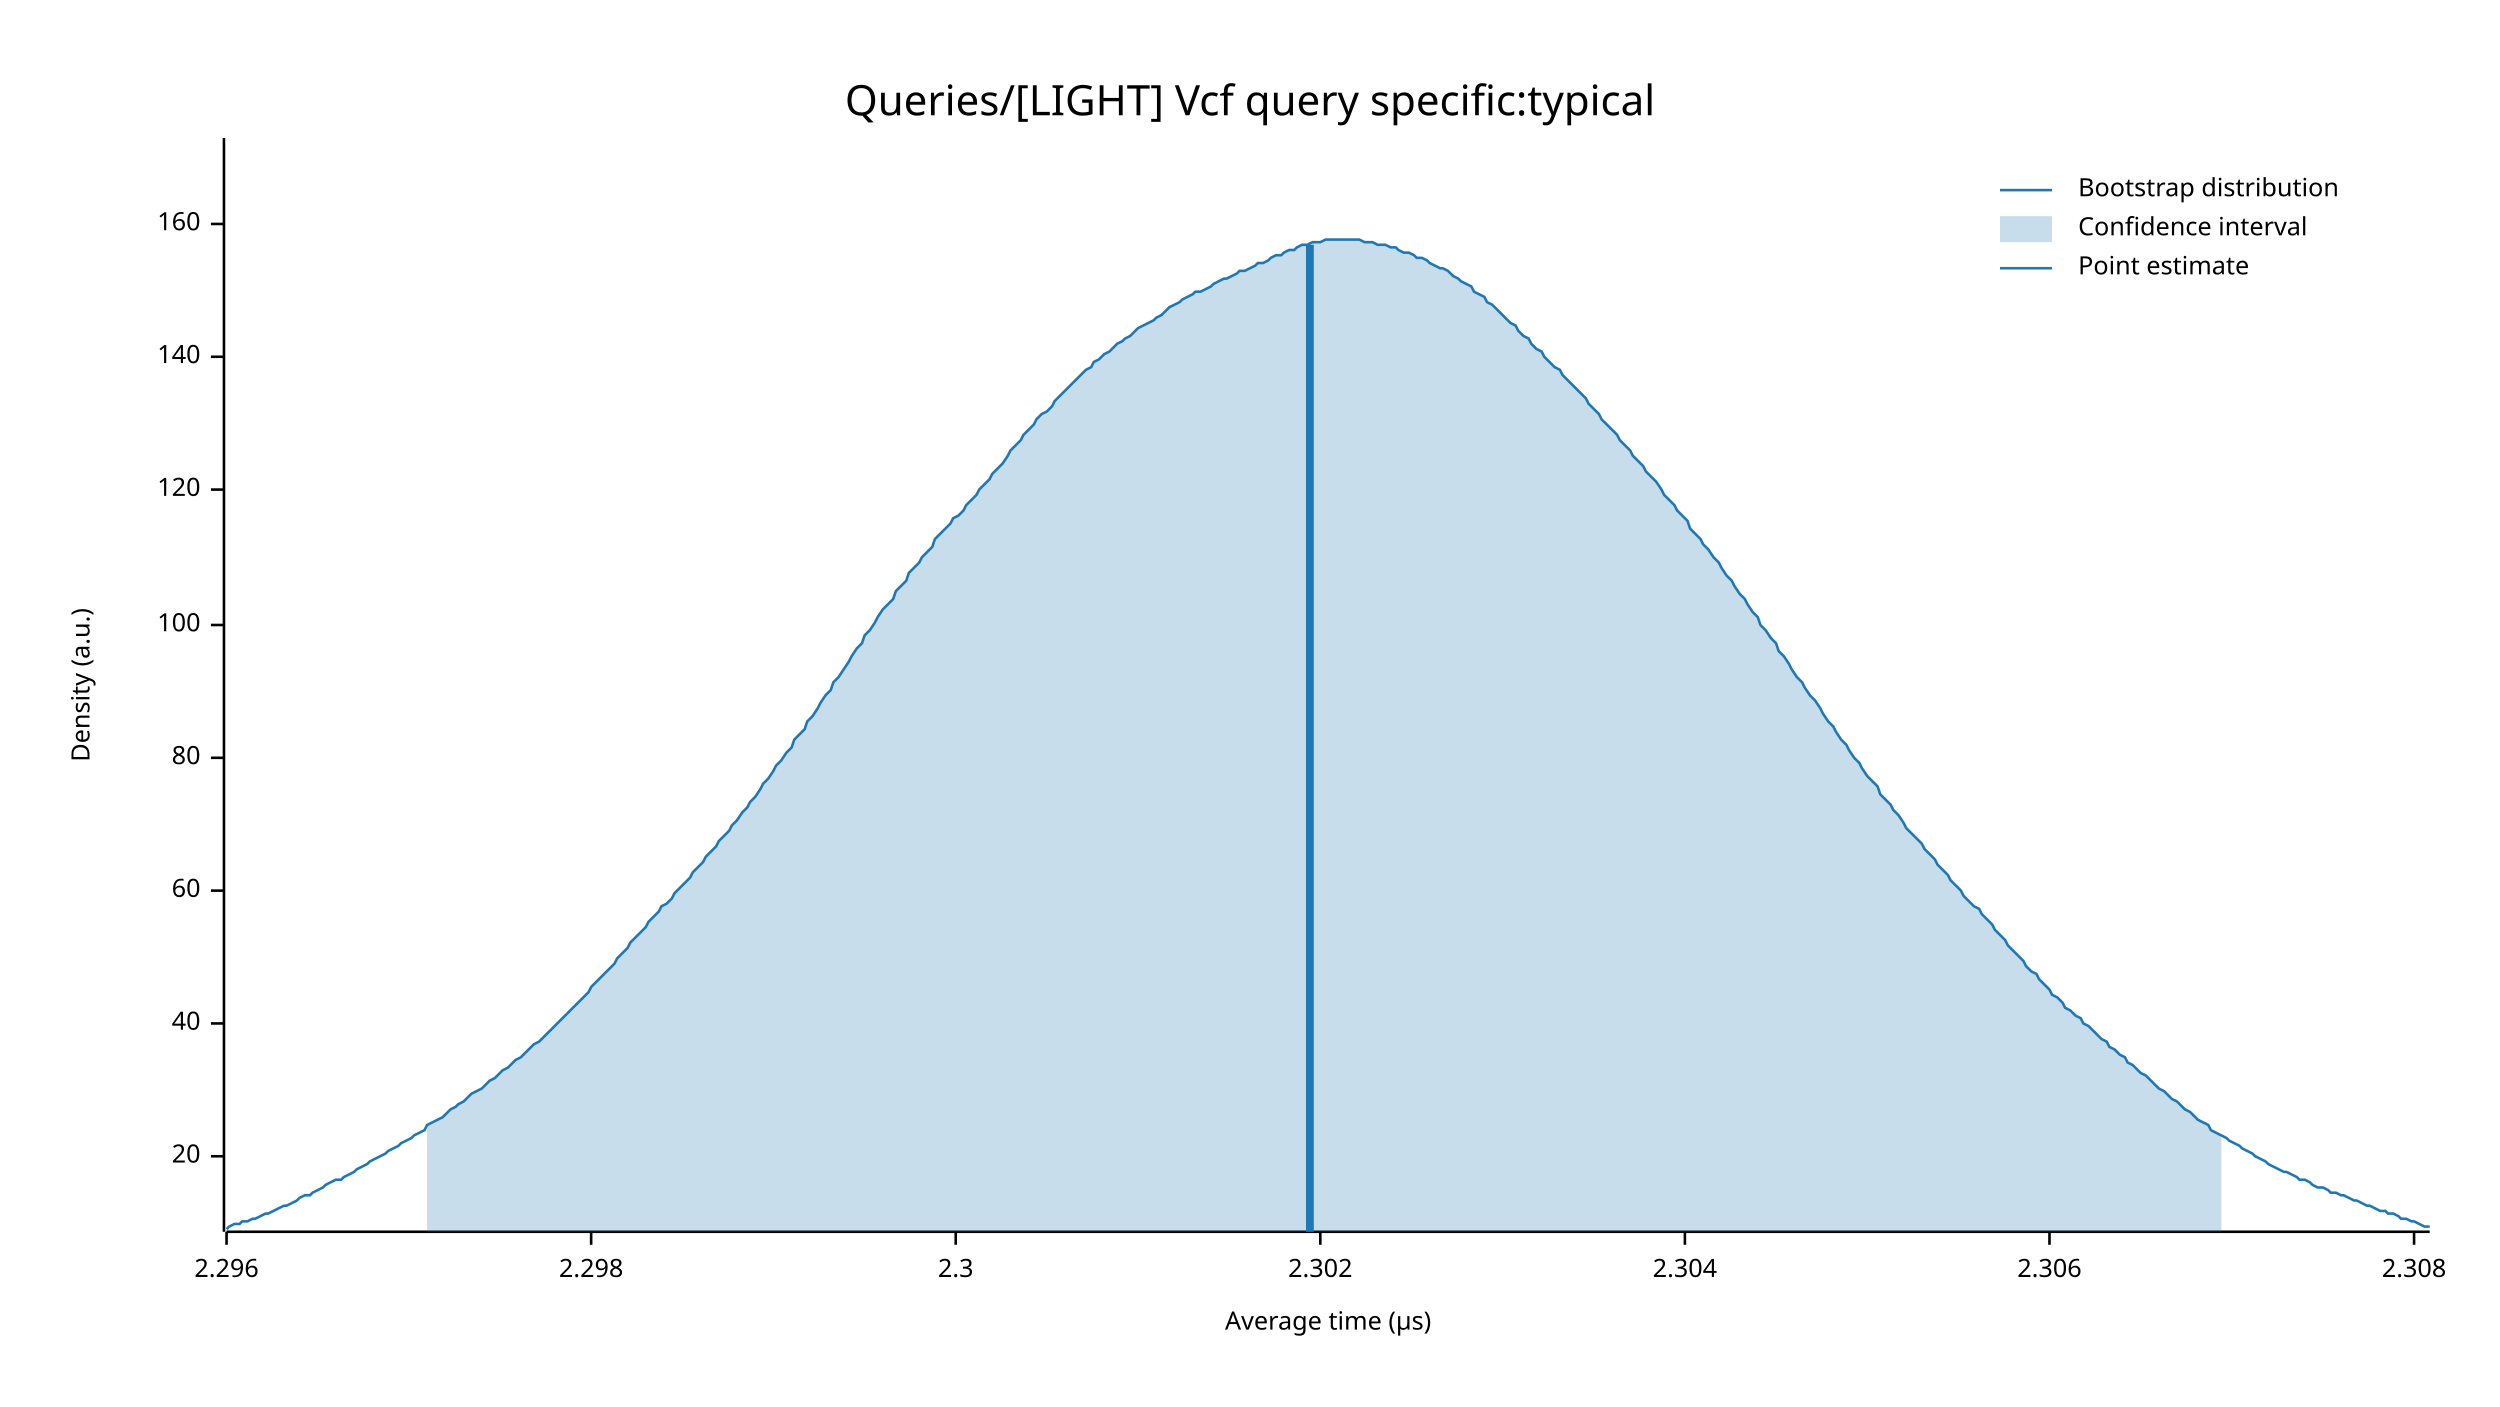
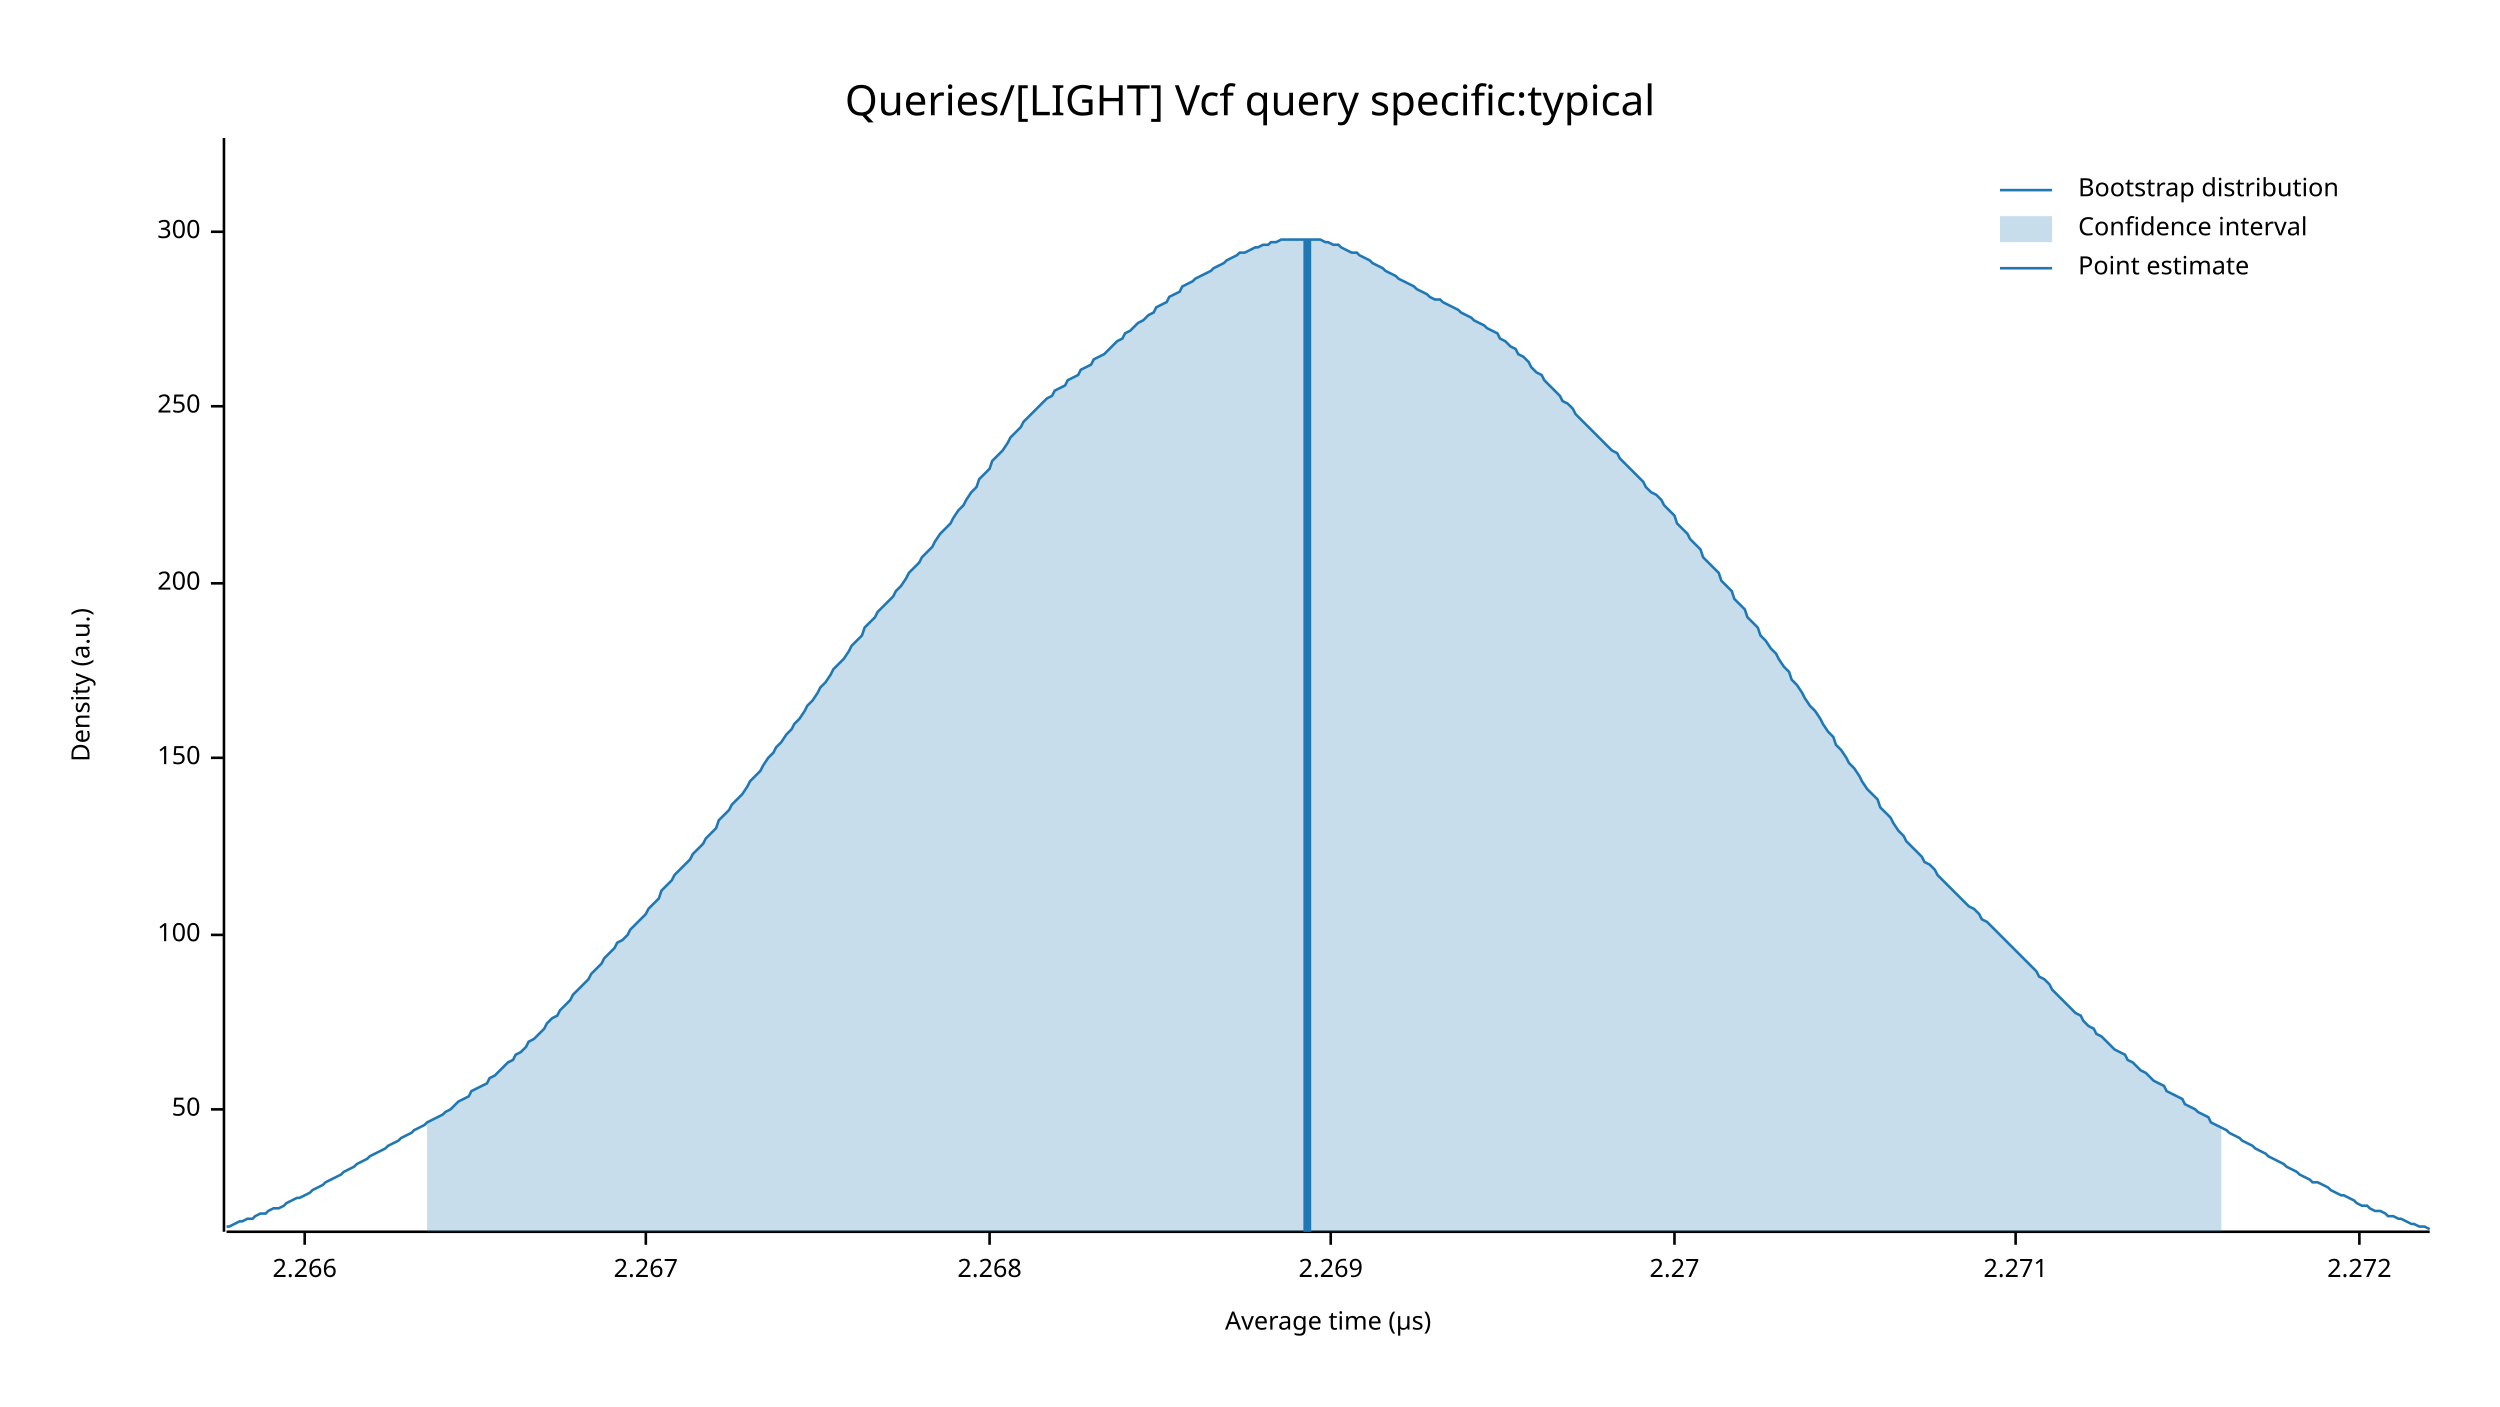
<svg xmlns="http://www.w3.org/2000/svg" width="960" height="540" viewBox="0 0 960 540">
  <text x="480" y="32" dy="0.76em" text-anchor="middle" font-family="sans-serif" font-size="16.129" opacity="1" fill="#000000">
Queries/[LIGHT] Vcf query specific:typical
</text>
  <text x="27" y="263" dy="0.76em" text-anchor="middle" font-family="sans-serif" font-size="9.677" opacity="1" fill="#000000" transform="rotate(270, 27, 263)">
Density (a.u.)
</text>
  <text x="510" y="513" dy="-0.5ex" text-anchor="middle" font-family="sans-serif" font-size="9.677" opacity="1" fill="#000000">
Average time (µs)
</text>
  <polyline fill="none" opacity="1" stroke="#000000" stroke-width="1" points="86,53 86,473 " />
-   <text x="77" y="444" dy="0.5ex" text-anchor="end" font-family="sans-serif" font-size="9.677" opacity="1" fill="#000000">
- 20
+   <text x="77" y="426" dy="0.5ex" text-anchor="end" font-family="sans-serif" font-size="9.677" opacity="1" fill="#000000">
+ 50
</text>
-   <polyline fill="none" opacity="1" stroke="#000000" stroke-width="1" points="81,444 86,444 " />
-   <text x="77" y="393" dy="0.5ex" text-anchor="end" font-family="sans-serif" font-size="9.677" opacity="1" fill="#000000">
- 40
+   <polyline fill="none" opacity="1" stroke="#000000" stroke-width="1" points="81,426 86,426 " />
+   <text x="77" y="359" dy="0.5ex" text-anchor="end" font-family="sans-serif" font-size="9.677" opacity="1" fill="#000000">
+ 100
</text>
-   <polyline fill="none" opacity="1" stroke="#000000" stroke-width="1" points="81,393 86,393 " />
-   <text x="77" y="342" dy="0.5ex" text-anchor="end" font-family="sans-serif" font-size="9.677" opacity="1" fill="#000000">
- 60
- </text>
-   <polyline fill="none" opacity="1" stroke="#000000" stroke-width="1" points="81,342 86,342 " />
+   <polyline fill="none" opacity="1" stroke="#000000" stroke-width="1" points="81,359 86,359 " />
  <text x="77" y="291" dy="0.5ex" text-anchor="end" font-family="sans-serif" font-size="9.677" opacity="1" fill="#000000">
- 80
+ 150
</text>
  <polyline fill="none" opacity="1" stroke="#000000" stroke-width="1" points="81,291 86,291 " />
-   <text x="77" y="240" dy="0.5ex" text-anchor="end" font-family="sans-serif" font-size="9.677" opacity="1" fill="#000000">
- 100
+   <text x="77" y="224" dy="0.5ex" text-anchor="end" font-family="sans-serif" font-size="9.677" opacity="1" fill="#000000">
+ 200
</text>
-   <polyline fill="none" opacity="1" stroke="#000000" stroke-width="1" points="81,240 86,240 " />
-   <text x="77" y="188" dy="0.5ex" text-anchor="end" font-family="sans-serif" font-size="9.677" opacity="1" fill="#000000">
- 120
+   <polyline fill="none" opacity="1" stroke="#000000" stroke-width="1" points="81,224 86,224 " />
+   <text x="77" y="156" dy="0.5ex" text-anchor="end" font-family="sans-serif" font-size="9.677" opacity="1" fill="#000000">
+ 250
</text>
-   <polyline fill="none" opacity="1" stroke="#000000" stroke-width="1" points="81,188 86,188 " />
-   <text x="77" y="137" dy="0.5ex" text-anchor="end" font-family="sans-serif" font-size="9.677" opacity="1" fill="#000000">
- 140
+   <polyline fill="none" opacity="1" stroke="#000000" stroke-width="1" points="81,156 86,156 " />
+   <text x="77" y="89" dy="0.5ex" text-anchor="end" font-family="sans-serif" font-size="9.677" opacity="1" fill="#000000">
+ 300
</text>
-   <polyline fill="none" opacity="1" stroke="#000000" stroke-width="1" points="81,137 86,137 " />
-   <text x="77" y="86" dy="0.5ex" text-anchor="end" font-family="sans-serif" font-size="9.677" opacity="1" fill="#000000">
- 160
+   <polyline fill="none" opacity="1" stroke="#000000" stroke-width="1" points="81,89 86,89 " />
+   <polyline fill="none" opacity="1" stroke="#000000" stroke-width="1" points="87,473 933,473 " />
+   <text x="117" y="483" dy="0.76em" text-anchor="middle" font-family="sans-serif" font-size="9.677" opacity="1" fill="#000000">
+ 2.266
</text>
-   <polyline fill="none" opacity="1" stroke="#000000" stroke-width="1" points="81,86 86,86 " />
-   <polyline fill="none" opacity="1" stroke="#000000" stroke-width="1" points="87,473 933,473 " />
-   <text x="87" y="483" dy="0.76em" text-anchor="middle" font-family="sans-serif" font-size="9.677" opacity="1" fill="#000000">
- 2.296
+   <polyline fill="none" opacity="1" stroke="#000000" stroke-width="1" points="117,473 117,478 " />
+   <text x="248" y="483" dy="0.76em" text-anchor="middle" font-family="sans-serif" font-size="9.677" opacity="1" fill="#000000">
+ 2.267
</text>
-   <polyline fill="none" opacity="1" stroke="#000000" stroke-width="1" points="87,473 87,478 " />
-   <text x="227" y="483" dy="0.76em" text-anchor="middle" font-family="sans-serif" font-size="9.677" opacity="1" fill="#000000">
- 2.298
+   <polyline fill="none" opacity="1" stroke="#000000" stroke-width="1" points="248,473 248,478 " />
+   <text x="380" y="483" dy="0.76em" text-anchor="middle" font-family="sans-serif" font-size="9.677" opacity="1" fill="#000000">
+ 2.268
</text>
-   <polyline fill="none" opacity="1" stroke="#000000" stroke-width="1" points="227,473 227,478 " />
-   <text x="367" y="483" dy="0.76em" text-anchor="middle" font-family="sans-serif" font-size="9.677" opacity="1" fill="#000000">
- 2.3
+   <polyline fill="none" opacity="1" stroke="#000000" stroke-width="1" points="380,473 380,478 " />
+   <text x="511" y="483" dy="0.76em" text-anchor="middle" font-family="sans-serif" font-size="9.677" opacity="1" fill="#000000">
+ 2.269
</text>
-   <polyline fill="none" opacity="1" stroke="#000000" stroke-width="1" points="367,473 367,478 " />
-   <text x="507" y="483" dy="0.76em" text-anchor="middle" font-family="sans-serif" font-size="9.677" opacity="1" fill="#000000">
- 2.302
+   <polyline fill="none" opacity="1" stroke="#000000" stroke-width="1" points="511,473 511,478 " />
+   <text x="643" y="483" dy="0.76em" text-anchor="middle" font-family="sans-serif" font-size="9.677" opacity="1" fill="#000000">
+ 2.27
</text>
-   <polyline fill="none" opacity="1" stroke="#000000" stroke-width="1" points="507,473 507,478 " />
-   <text x="647" y="483" dy="0.76em" text-anchor="middle" font-family="sans-serif" font-size="9.677" opacity="1" fill="#000000">
- 2.304
+   <polyline fill="none" opacity="1" stroke="#000000" stroke-width="1" points="643,473 643,478 " />
+   <text x="774" y="483" dy="0.76em" text-anchor="middle" font-family="sans-serif" font-size="9.677" opacity="1" fill="#000000">
+ 2.271
</text>
-   <polyline fill="none" opacity="1" stroke="#000000" stroke-width="1" points="647,473 647,478 " />
-   <text x="787" y="483" dy="0.76em" text-anchor="middle" font-family="sans-serif" font-size="9.677" opacity="1" fill="#000000">
- 2.306
+   <polyline fill="none" opacity="1" stroke="#000000" stroke-width="1" points="774,473 774,478 " />
+   <text x="906" y="483" dy="0.76em" text-anchor="middle" font-family="sans-serif" font-size="9.677" opacity="1" fill="#000000">
+ 2.272
</text>
-   <polyline fill="none" opacity="1" stroke="#000000" stroke-width="1" points="787,473 787,478 " />
-   <text x="927" y="483" dy="0.76em" text-anchor="middle" font-family="sans-serif" font-size="9.677" opacity="1" fill="#000000">
- 2.308
- </text>
-   <polyline fill="none" opacity="1" stroke="#000000" stroke-width="1" points="927,473 927,478 " />
-   <polyline fill="none" opacity="1" stroke="#1F78B4" stroke-width="1" points="87,472 88,471 90,470 92,470 93,469 95,469 97,468 98,468 100,467 102,466 103,466 105,465 107,464 109,463 110,463 112,462 114,461 115,460 117,459 119,459 120,458 122,457 124,456 125,455 127,454 129,453 131,453 132,452 134,451 136,450 137,449 139,448 141,447 142,446 144,445 146,444 148,443 149,442 151,441 153,440 154,439 156,438 158,437 159,436 161,435 163,434 164,432 166,431 168,430 170,429 171,428 173,426 175,425 176,424 178,423 180,421 181,420 183,419 185,418 187,416 188,415 190,414 192,412 193,411 195,410 197,408 198,407 200,406 202,404 203,403 205,401 207,400 209,398 210,397 212,395 214,393 215,392 217,390 219,388 220,387 222,385 224,383 226,381 227,379 229,377 231,375 232,374 234,372 236,370 237,368 239,366 241,364 242,362 244,360 246,358 248,356 249,354 251,352 253,350 254,348 256,347 258,345 259,343 261,341 263,339 265,337 266,335 268,333 270,331 271,329 273,327 275,325 276,323 278,321 280,319 281,317 283,315 285,312 287,310 288,308 290,306 292,303 293,301 295,299 297,296 298,294 300,292 302,289 304,287 305,284 307,282 309,280 310,277 312,275 314,272 315,270 317,267 319,265 320,262 322,260 324,257 326,254 327,252 329,249 331,247 332,244 334,242 336,239 337,237 339,234 341,232 343,230 344,227 346,225 348,223 349,220 351,218 353,216 354,214 356,212 358,210 359,207 361,205 363,203 365,201 366,199 368,198 370,196 371,194 373,192 375,190 376,188 378,186 380,184 381,182 383,180 385,178 387,175 388,173 390,171 392,169 393,167 395,165 397,163 398,161 400,159 402,158 404,156 405,154 407,152 409,150 410,149 412,147 414,145 415,144 417,142 419,141 420,139 422,138 424,136 426,135 427,134 429,132 431,131 432,130 434,129 436,127 437,126 439,125 441,124 443,123 444,122 446,121 448,119 449,118 451,117 453,116 454,115 456,114 458,113 459,112 461,112 463,111 465,110 466,109 468,108 470,107 471,107 473,106 475,105 476,104 478,104 480,103 482,102 483,101 485,101 487,100 488,99 490,98 492,98 493,97 495,96 497,96 498,95 500,94 502,94 504,93 505,93 507,93 509,92 510,92 512,92 514,92 515,92 517,92 519,92 521,92 522,92 524,93 526,93 527,93 529,94 531,94 532,94 534,95 536,95 537,96 539,97 541,97 543,98 544,99 546,99 548,100 549,101 551,102 553,103 554,103 556,104 558,106 560,107 561,108 563,109 565,110 566,112 568,113 570,114 571,116 573,117 575,119 576,120 578,122 580,124 582,125 583,127 585,129 587,130 588,132 590,134 592,135 593,137 595,139 597,141 599,142 600,144 602,146 604,148 605,149 607,151 609,153 610,155 612,157 614,159 615,161 617,163 619,165 621,167 622,169 624,171 626,173 627,175 629,177 631,179 632,181 634,183 636,185 638,188 639,190 641,192 643,194 644,196 646,198 648,200 649,203 651,205 653,207 654,209 656,211 658,214 660,216 661,218 663,221 665,223 666,225 668,228 670,230 671,232 673,235 675,237 676,240 678,242 680,245 682,247 683,250 685,252 687,255 688,257 690,260 692,262 693,264 695,267 697,269 699,272 700,274 702,277 704,279 705,281 707,284 709,286 710,288 712,291 714,293 715,295 717,298 719,300 721,302 722,305 724,307 726,309 727,311 729,313 731,316 732,318 734,320 736,322 738,324 739,326 741,328 743,330 744,332 746,334 748,336 749,338 751,340 753,342 754,344 756,346 758,348 760,349 761,351 763,353 765,355 766,357 768,359 770,361 771,363 773,365 775,367 777,369 778,371 780,373 782,374 783,376 785,378 787,380 788,382 790,383 792,385 793,387 795,388 797,390 799,391 800,393 802,394 804,396 805,397 807,399 809,400 810,402 812,403 814,405 816,406 817,408 819,409 821,411 822,412 824,413 826,415 827,416 829,418 831,419 832,420 834,422 836,423 838,425 839,426 841,427 843,429 844,430 846,431 848,432 849,434 851,435 853,436 855,437 856,438 858,439 860,440 861,441 863,442 865,443 866,444 868,445 870,446 871,447 873,448 875,449 877,450 878,450 880,451 882,452 883,453 885,453 887,454 888,455 890,456 892,456 894,457 895,458 897,458 899,459 900,459 902,460 904,461 905,461 907,462 909,463 910,463 912,464 914,465 916,465 917,466 919,466 921,467 922,468 924,468 926,469 927,469 929,470 931,471 933,471 " />
-   <polygon opacity="0.25" fill="#1F78B4" points="164,432 166,431 168,430 170,429 171,428 173,426 175,425 176,424 178,423 180,421 181,420 183,419 185,418 187,416 188,415 190,414 192,412 193,411 195,410 197,408 198,407 200,406 202,404 203,403 205,401 207,400 209,398 210,397 212,395 214,393 215,392 217,390 219,388 220,387 222,385 224,383 226,381 227,379 229,377 231,375 232,374 234,372 236,370 237,368 239,366 241,364 242,362 244,360 246,358 248,356 249,354 251,352 253,350 254,348 256,347 258,345 259,343 261,341 263,339 265,337 266,335 268,333 270,331 271,329 273,327 275,325 276,323 278,321 280,319 281,317 283,315 285,312 287,310 288,308 290,306 292,303 293,301 295,299 297,296 298,294 300,292 302,289 304,287 305,284 307,282 309,280 310,277 312,275 314,272 315,270 317,267 319,265 320,262 322,260 324,257 326,254 327,252 329,249 331,247 332,244 334,242 336,239 337,237 339,234 341,232 343,230 344,227 346,225 348,223 349,220 351,218 353,216 354,214 356,212 358,210 359,207 361,205 363,203 365,201 366,199 368,198 370,196 371,194 373,192 375,190 376,188 378,186 380,184 381,182 383,180 385,178 387,175 388,173 390,171 392,169 393,167 395,165 397,163 398,161 400,159 402,158 404,156 405,154 407,152 409,150 410,149 412,147 414,145 415,144 417,142 419,141 420,139 422,138 424,136 426,135 427,134 429,132 431,131 432,130 434,129 436,127 437,126 439,125 441,124 443,123 444,122 446,121 448,119 449,118 451,117 453,116 454,115 456,114 458,113 459,112 461,112 463,111 465,110 466,109 468,108 470,107 471,107 473,106 475,105 476,104 478,104 480,103 482,102 483,101 485,101 487,100 488,99 490,98 492,98 493,97 495,96 497,96 498,95 500,94 502,94 504,93 505,93 507,93 509,92 510,92 512,92 514,92 515,92 517,92 519,92 521,92 522,92 524,93 526,93 527,93 529,94 531,94 532,94 534,95 536,95 537,96 539,97 541,97 543,98 544,99 546,99 548,100 549,101 551,102 553,103 554,103 556,104 558,106 560,107 561,108 563,109 565,110 566,112 568,113 570,114 571,116 573,117 575,119 576,120 578,122 580,124 582,125 583,127 585,129 587,130 588,132 590,134 592,135 593,137 595,139 597,141 599,142 600,144 602,146 604,148 605,149 607,151 609,153 610,155 612,157 614,159 615,161 617,163 619,165 621,167 622,169 624,171 626,173 627,175 629,177 631,179 632,181 634,183 636,185 638,188 639,190 641,192 643,194 644,196 646,198 648,200 649,203 651,205 653,207 654,209 656,211 658,214 660,216 661,218 663,221 665,223 666,225 668,228 670,230 671,232 673,235 675,237 676,240 678,242 680,245 682,247 683,250 685,252 687,255 688,257 690,260 692,262 693,264 695,267 697,269 699,272 700,274 702,277 704,279 705,281 707,284 709,286 710,288 712,291 714,293 715,295 717,298 719,300 721,302 722,305 724,307 726,309 727,311 729,313 731,316 732,318 734,320 736,322 738,324 739,326 741,328 743,330 744,332 746,334 748,336 749,338 751,340 753,342 754,344 756,346 758,348 760,349 761,351 763,353 765,355 766,357 768,359 770,361 771,363 773,365 775,367 777,369 778,371 780,373 782,374 783,376 785,378 787,380 788,382 790,383 792,385 793,387 795,388 797,390 799,391 800,393 802,394 804,396 805,397 807,399 809,400 810,402 812,403 814,405 816,406 817,408 819,409 821,411 822,412 824,413 826,415 827,416 829,418 831,419 832,420 834,422 836,423 838,425 839,426 841,427 843,429 844,430 846,431 848,432 849,434 851,435 853,436 853,473 164,473 " />
-   <polyline fill="none" opacity="1" stroke="#1F78B4" stroke-width="3" points="503,473 503,94 " />
+   <polyline fill="none" opacity="1" stroke="#000000" stroke-width="1" points="906,473 906,478 " />
+   <polyline fill="none" opacity="1" stroke="#1F78B4" stroke-width="1" points="87,471 88,471 90,470 92,469 93,469 95,468 97,468 98,467 100,466 102,466 103,465 105,464 107,464 109,463 110,462 112,461 114,460 115,460 117,459 119,458 120,457 122,456 124,455 125,454 127,453 129,452 131,451 132,450 134,449 136,448 137,447 139,446 141,445 142,444 144,443 146,442 148,441 149,440 151,439 153,438 154,437 156,436 158,435 159,434 161,433 163,432 164,431 166,430 168,429 170,428 171,427 173,426 175,424 176,423 178,422 180,421 181,419 183,418 185,417 187,416 188,414 190,413 192,411 193,410 195,408 197,407 198,405 200,404 202,402 203,400 205,399 207,397 209,395 210,393 212,391 214,390 215,388 217,386 219,384 220,382 222,380 224,378 226,376 227,374 229,372 231,370 232,368 234,366 236,364 237,362 239,361 241,359 242,357 244,355 246,353 248,351 249,349 251,347 253,345 254,342 256,340 258,338 259,336 261,334 263,332 265,330 266,328 268,326 270,324 271,322 273,320 275,318 276,315 278,313 280,311 281,309 283,307 285,305 287,302 288,300 290,298 292,296 293,294 295,291 297,289 298,287 300,285 302,282 304,280 305,278 307,276 309,273 310,271 312,269 314,266 315,264 317,262 319,259 320,257 322,255 324,253 326,250 327,248 329,246 331,244 332,241 334,239 336,237 337,235 339,233 341,231 343,229 344,227 346,225 348,222 349,220 351,218 353,216 354,214 356,212 358,210 359,208 361,205 363,203 365,201 366,199 368,196 370,194 371,192 373,189 375,187 376,184 378,182 380,180 381,177 383,175 385,173 387,170 388,168 390,166 392,164 393,162 395,160 397,158 398,157 400,155 402,153 404,152 405,150 407,149 409,148 410,146 412,145 414,144 415,142 417,141 419,140 420,138 422,137 424,136 426,134 427,133 429,131 431,130 432,128 434,127 436,125 437,124 439,123 441,121 443,120 444,118 446,117 448,116 449,114 451,113 453,112 454,110 456,109 458,108 459,107 461,106 463,105 465,104 466,103 468,102 470,101 471,100 473,99 475,98 476,97 478,97 480,96 482,95 483,95 485,94 487,94 488,93 490,93 492,92 493,92 495,92 497,92 498,92 500,92 502,92 504,92 505,92 507,92 509,93 510,93 512,94 514,94 515,95 517,96 519,97 521,97 522,98 524,99 526,100 527,101 529,102 531,103 532,104 534,105 536,106 537,107 539,108 541,109 543,110 544,111 546,112 548,113 549,114 551,115 553,115 554,116 556,117 558,118 560,119 561,120 563,121 565,122 566,123 568,124 570,125 571,126 573,127 575,128 576,130 578,131 580,133 582,134 583,136 585,137 587,139 588,141 590,143 592,144 593,146 595,148 597,150 599,152 600,154 602,155 604,157 605,159 607,161 609,163 610,164 612,166 614,168 615,169 617,171 619,173 621,174 622,176 624,178 626,180 627,181 629,183 631,185 632,187 634,189 636,190 638,192 639,194 641,196 643,198 644,201 646,203 648,205 649,207 651,209 653,211 654,214 656,216 658,218 660,220 661,223 663,225 665,227 666,230 668,232 670,234 671,237 673,239 675,241 676,244 678,246 680,249 682,251 683,253 685,256 687,258 688,261 690,263 692,266 693,268 695,271 697,273 699,276 700,278 702,281 704,283 705,286 707,288 709,291 710,293 712,295 714,298 715,300 717,303 719,305 721,307 722,310 724,312 726,314 727,316 729,319 731,321 732,323 734,325 736,327 738,329 739,331 741,332 743,334 744,336 746,338 748,340 749,341 751,343 753,345 754,346 756,348 758,349 760,351 761,353 763,354 765,356 766,357 768,359 770,361 771,362 773,364 775,366 777,368 778,369 780,371 782,373 783,375 785,376 787,378 788,380 790,382 792,384 793,385 795,387 797,389 799,390 800,392 802,394 804,395 805,397 807,398 809,400 810,401 812,403 814,404 816,405 817,407 819,408 821,410 822,411 824,412 826,414 827,415 829,416 831,417 832,419 834,420 836,421 838,422 839,424 841,425 843,426 844,427 846,428 848,429 849,431 851,432 853,433 855,434 856,435 858,436 860,437 861,438 863,439 865,440 866,441 868,442 870,443 871,444 873,445 875,446 877,447 878,448 880,449 882,450 883,451 885,452 887,453 888,454 890,454 892,455 894,456 895,457 897,458 899,459 900,459 902,460 904,461 905,462 907,463 909,463 910,464 912,465 914,465 916,466 917,467 919,467 921,468 922,468 924,469 926,470 927,470 929,471 931,471 933,472 " />
+   <polygon opacity="0.25" fill="#1F78B4" points="164,431 166,430 168,429 170,428 171,427 173,426 175,424 176,423 178,422 180,421 181,419 183,418 185,417 187,416 188,414 190,413 192,411 193,410 195,408 197,407 198,405 200,404 202,402 203,400 205,399 207,397 209,395 210,393 212,391 214,390 215,388 217,386 219,384 220,382 222,380 224,378 226,376 227,374 229,372 231,370 232,368 234,366 236,364 237,362 239,361 241,359 242,357 244,355 246,353 248,351 249,349 251,347 253,345 254,342 256,340 258,338 259,336 261,334 263,332 265,330 266,328 268,326 270,324 271,322 273,320 275,318 276,315 278,313 280,311 281,309 283,307 285,305 287,302 288,300 290,298 292,296 293,294 295,291 297,289 298,287 300,285 302,282 304,280 305,278 307,276 309,273 310,271 312,269 314,266 315,264 317,262 319,259 320,257 322,255 324,253 326,250 327,248 329,246 331,244 332,241 334,239 336,237 337,235 339,233 341,231 343,229 344,227 346,225 348,222 349,220 351,218 353,216 354,214 356,212 358,210 359,208 361,205 363,203 365,201 366,199 368,196 370,194 371,192 373,189 375,187 376,184 378,182 380,180 381,177 383,175 385,173 387,170 388,168 390,166 392,164 393,162 395,160 397,158 398,157 400,155 402,153 404,152 405,150 407,149 409,148 410,146 412,145 414,144 415,142 417,141 419,140 420,138 422,137 424,136 426,134 427,133 429,131 431,130 432,128 434,127 436,125 437,124 439,123 441,121 443,120 444,118 446,117 448,116 449,114 451,113 453,112 454,110 456,109 458,108 459,107 461,106 463,105 465,104 466,103 468,102 470,101 471,100 473,99 475,98 476,97 478,97 480,96 482,95 483,95 485,94 487,94 488,93 490,93 492,92 493,92 495,92 497,92 498,92 500,92 502,92 504,92 505,92 507,92 509,93 510,93 512,94 514,94 515,95 517,96 519,97 521,97 522,98 524,99 526,100 527,101 529,102 531,103 532,104 534,105 536,106 537,107 539,108 541,109 543,110 544,111 546,112 548,113 549,114 551,115 553,115 554,116 556,117 558,118 560,119 561,120 563,121 565,122 566,123 568,124 570,125 571,126 573,127 575,128 576,130 578,131 580,133 582,134 583,136 585,137 587,139 588,141 590,143 592,144 593,146 595,148 597,150 599,152 600,154 602,155 604,157 605,159 607,161 609,163 610,164 612,166 614,168 615,169 617,171 619,173 621,174 622,176 624,178 626,180 627,181 629,183 631,185 632,187 634,189 636,190 638,192 639,194 641,196 643,198 644,201 646,203 648,205 649,207 651,209 653,211 654,214 656,216 658,218 660,220 661,223 663,225 665,227 666,230 668,232 670,234 671,237 673,239 675,241 676,244 678,246 680,249 682,251 683,253 685,256 687,258 688,261 690,263 692,266 693,268 695,271 697,273 699,276 700,278 702,281 704,283 705,286 707,288 709,291 710,293 712,295 714,298 715,300 717,303 719,305 721,307 722,310 724,312 726,314 727,316 729,319 731,321 732,323 734,325 736,327 738,329 739,331 741,332 743,334 744,336 746,338 748,340 749,341 751,343 753,345 754,346 756,348 758,349 760,351 761,353 763,354 765,356 766,357 768,359 770,361 771,362 773,364 775,366 777,368 778,369 780,371 782,373 783,375 785,376 787,378 788,380 790,382 792,384 793,385 795,387 797,389 799,390 800,392 802,394 804,395 805,397 807,398 809,400 810,401 812,403 814,404 816,405 817,407 819,408 821,410 822,411 824,412 826,414 827,415 829,416 831,417 832,419 834,420 836,421 838,422 839,424 841,425 843,426 844,427 846,428 848,429 849,431 851,432 853,433 853,473 164,473 " />
+   <polyline fill="none" opacity="1" stroke="#1F78B4" stroke-width="3" points="502,473 502,92 " />
  <text x="798" y="68" dy="0.76em" text-anchor="start" font-family="sans-serif" font-size="9.677" opacity="1" fill="#000000">
Bootstrap distribution
</text>
  <text x="798" y="83" dy="0.76em" text-anchor="start" font-family="sans-serif" font-size="9.677" opacity="1" fill="#000000">
Confidence interval
</text>
  <text x="798" y="98" dy="0.76em" text-anchor="start" font-family="sans-serif" font-size="9.677" opacity="1" fill="#000000">
Point estimate
</text>
  <polyline fill="none" opacity="1" stroke="#1F78B4" stroke-width="1" points="768,73 788,73 " />
  <rect x="768" y="83" width="20" height="10" opacity="0.25" fill="#1F78B4" stroke="none" />
  <polyline fill="none" opacity="1" stroke="#1F78B4" stroke-width="1" points="768,103 788,103 " />
</svg>
